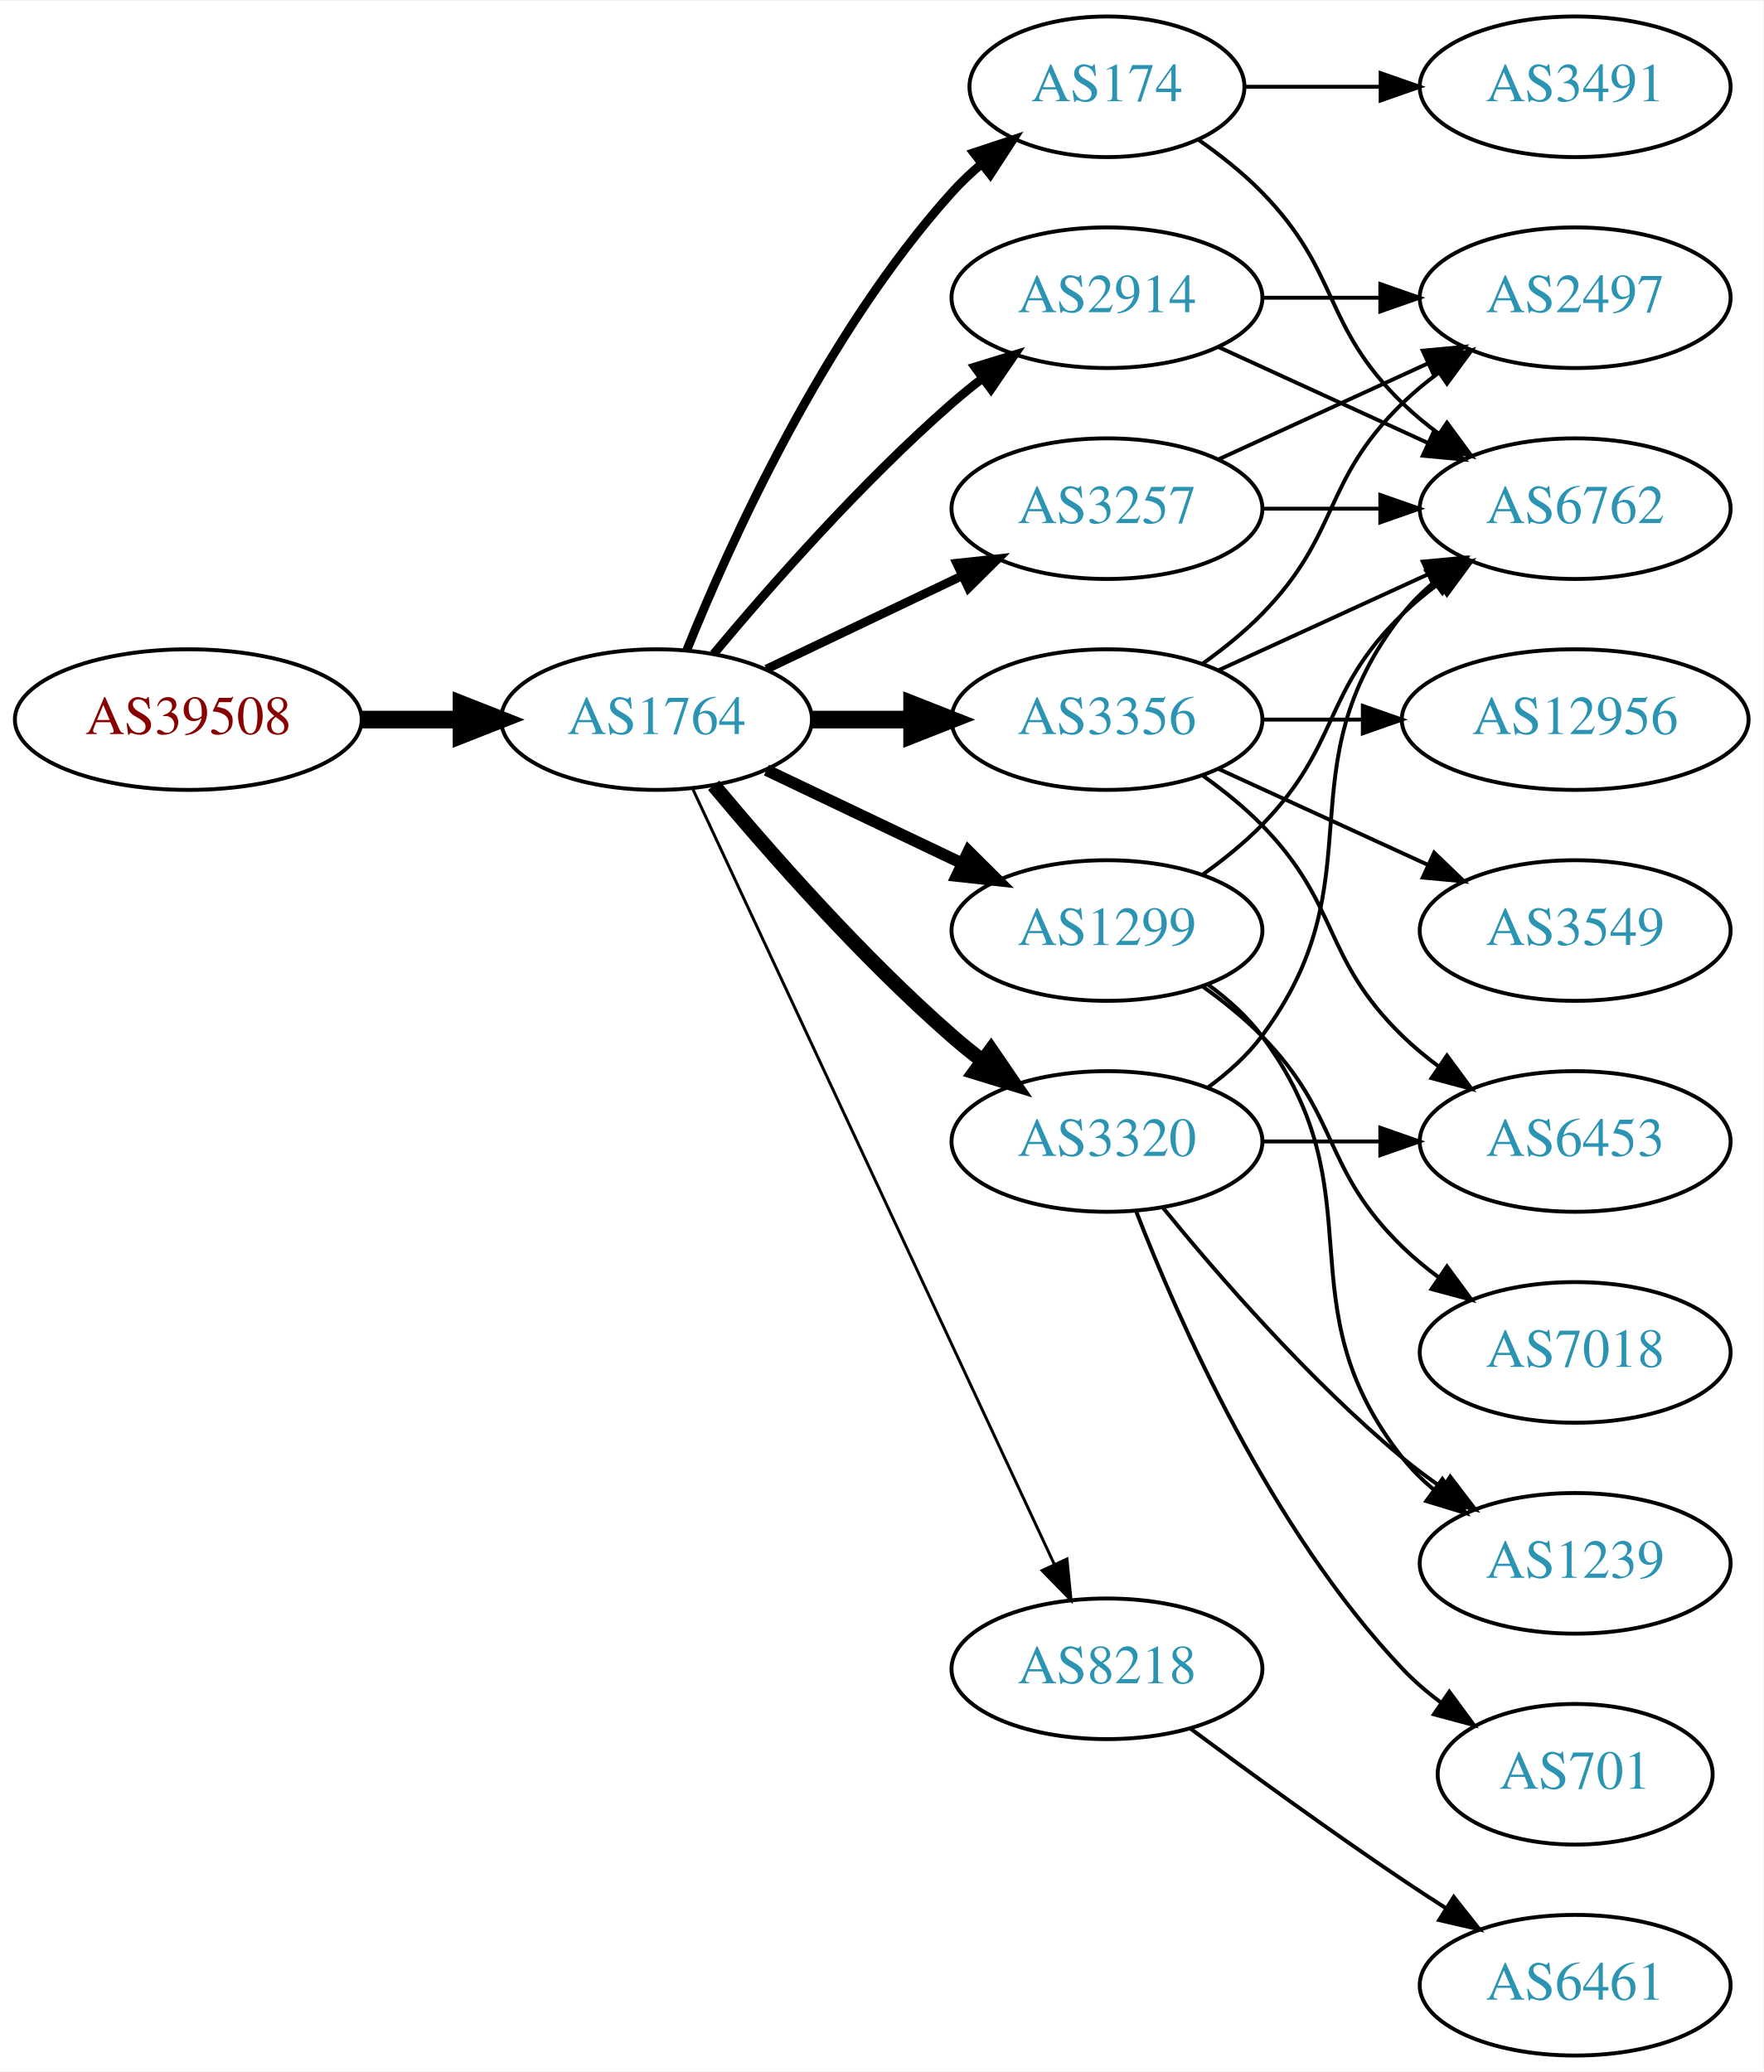
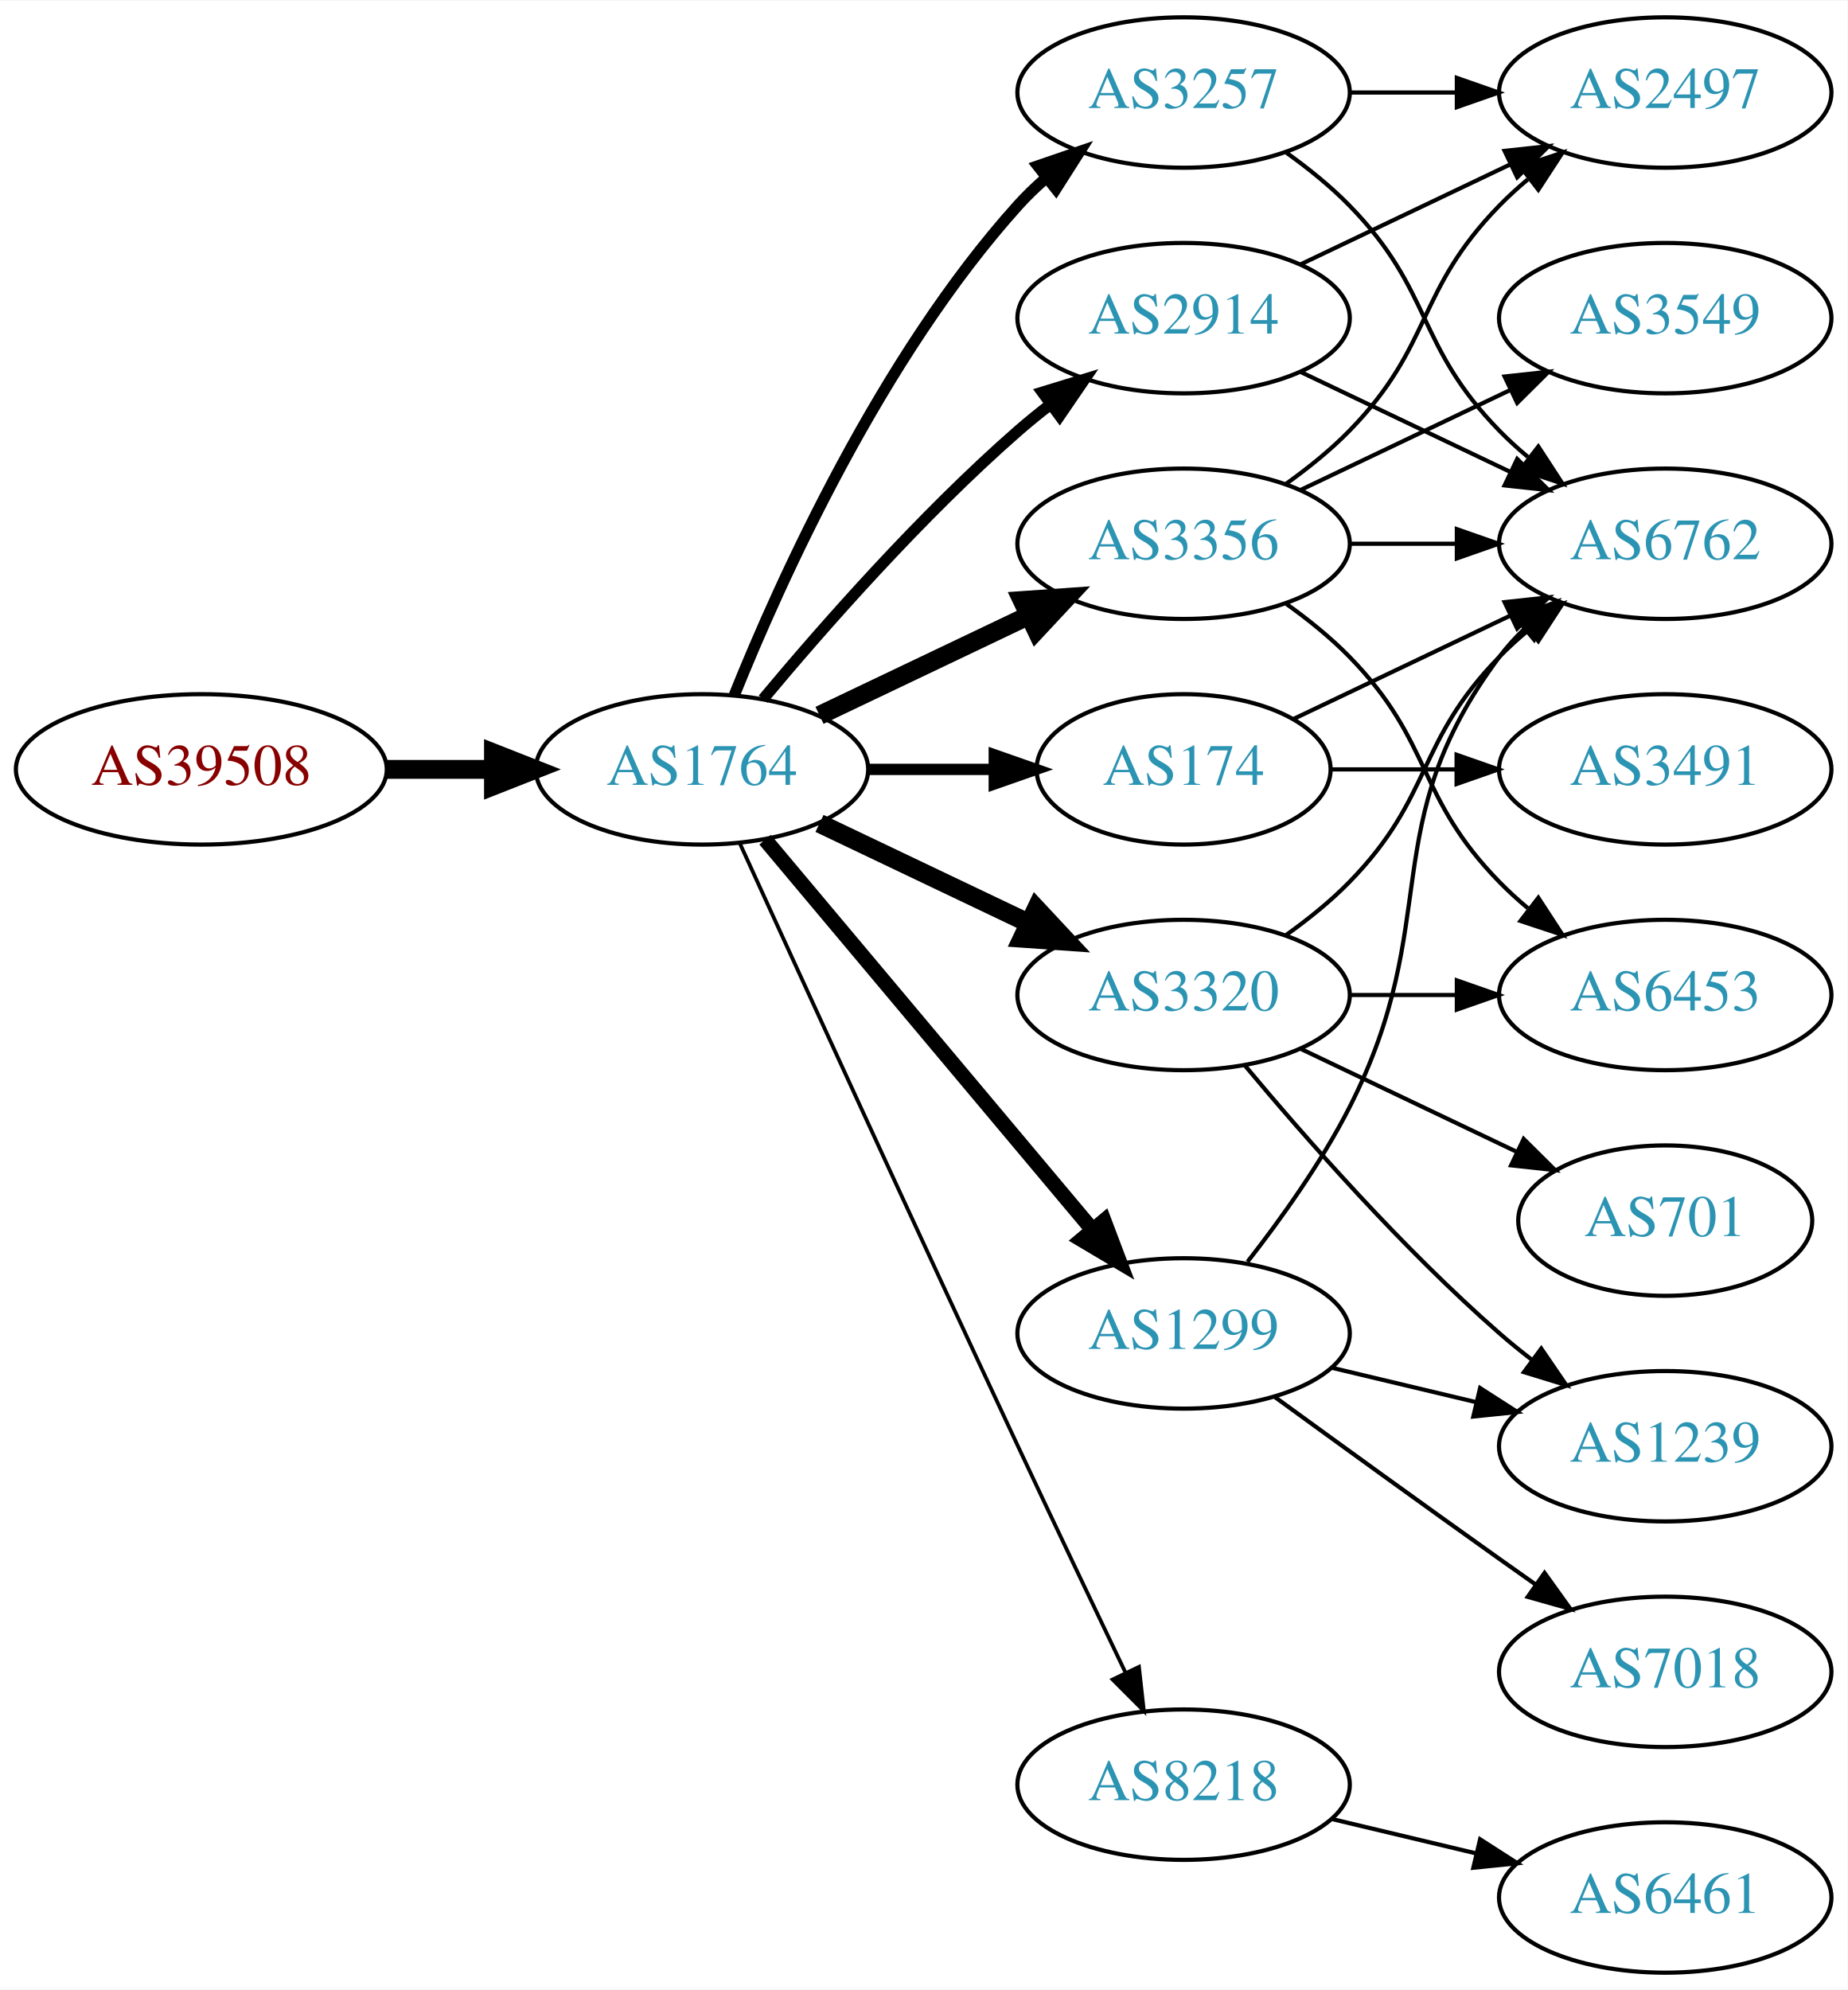
- <svg xmlns="http://www.w3.org/2000/svg" xmlns:xlink="http://www.w3.org/1999/xlink" width="451pt" height="530pt" viewBox="0.00 0.00 451.37 530.00">
-   <g id="graph0" class="graph" transform="scale(1 1) rotate(0) translate(4 526)">
-     <polygon fill="white" stroke="none" points="-4,4 -4,-526 447.37,-526 447.37,4 -4,4" />
+ <svg xmlns="http://www.w3.org/2000/svg" xmlns:xlink="http://www.w3.org/1999/xlink" width="442pt" height="476pt" viewBox="0.00 0.00 442.27 476.00">
+   <g id="graph0" class="graph" transform="scale(1 1) rotate(0) translate(4 472)">
+     <polygon fill="white" stroke="none" points="-4,4 -4,-472 438.271,-472 438.271,4 -4,4" />
    <g id="node1" class="node">
      <g id="a_node1">
        <a xlink:href="/asn/39508" xlink:title="AS39508 ~ AXIANS ICT Austria GmbH [AT]">
-           <ellipse fill="#ffffff" stroke="black" cx="44.196" cy="-342" rx="44.393" ry="18" />
-           <text text-anchor="middle" x="44.196" y="-338.3" font-family="Times,serif" font-size="14.00" fill="#880000">AS39508</text>
+           <ellipse fill="#ffffff" stroke="black" cx="44.196" cy="-288" rx="44.393" ry="18" />
+           <text text-anchor="middle" x="44.196" y="-284.3" font-family="Times,serif" font-size="14.00" fill="#880000">AS39508</text>
        </a>
      </g>
    </g>
    <g id="node2" class="node">
      <g id="a_node2">
        <a xlink:href="/asn/1764" xlink:title="AS1764 ~ NEXTLAYER-AS [AT]">
-           <ellipse fill="#ffffff" stroke="black" cx="164.039" cy="-342" rx="39.794" ry="18" />
-           <text text-anchor="middle" x="164.039" y="-338.3" font-family="Times,serif" font-size="14.00" fill="#2c94b3">AS1764</text>
+           <ellipse fill="#ffffff" stroke="black" cx="164.039" cy="-288" rx="39.794" ry="18" />
+           <text text-anchor="middle" x="164.039" y="-284.3" font-family="Times,serif" font-size="14.00" fill="#2c94b3">AS1764</text>
        </a>
      </g>
    </g>
    <g id="edge1" class="edge">
-       <path fill="none" stroke="black" stroke-width="4.5" d="M88.407,-342C96.72,-342 105.482,-342 113.965,-342" />
-       <polygon fill="black" stroke="black" stroke-width="4.5" points="114.123,-345.938 124.123,-342 114.123,-338.063 114.123,-345.938" />
+       <path fill="none" stroke="black" stroke-width="4.5" d="M88.407,-288C96.72,-288 105.482,-288 113.965,-288" />
+       <polygon fill="black" stroke="black" stroke-width="4.5" points="114.123,-291.938 124.123,-288 114.123,-284.063 114.123,-291.938" />
    </g>
    <g id="node3" class="node">
      <g id="a_node3">
-         <a xlink:href="/asn/3257" xlink:title="AS3257 ~ GTT [DE]">
+         <a xlink:href="/asn/2914" xlink:title="AS2914 ~ NTT America, Inc. [US]">
          <ellipse fill="#ffffff" stroke="black" cx="279.332" cy="-396" rx="39.794" ry="18" />
-           <text text-anchor="middle" x="279.332" y="-392.3" font-family="Times,serif" font-size="14.00" fill="#2c94b3">AS3257</text>
+           <text text-anchor="middle" x="279.332" y="-392.3" font-family="Times,serif" font-size="14.00" fill="#2c94b3">AS2914</text>
        </a>
      </g>
    </g>
    <g id="edge2" class="edge">
-       <path fill="none" stroke="black" stroke-width="2.25" d="M192.175,-354.934C207.169,-362.081 225.99,-371.052 242.213,-378.785" />
-       <polygon fill="black" stroke="black" stroke-width="2.25" points="240.884,-382.028 251.417,-383.171 243.895,-375.709 240.884,-382.028" />
+       <path fill="none" stroke="black" stroke-width="2.7" d="M178.669,-304.817C192.951,-321.929 216.498,-348.745 239.685,-369 242.151,-371.154 244.789,-373.294 247.487,-375.372" />
+       <polygon fill="black" stroke="black" stroke-width="2.7" points="245.512,-378.264 255.641,-381.37 249.66,-372.625 245.512,-378.264" />
    </g>
    <g id="node4" class="node">
      <g id="a_node4">
-         <a xlink:href="/asn/174" xlink:title="AS174 ~ Cogent Communications [US]">
-           <ellipse fill="#ffffff" stroke="black" cx="279.332" cy="-504" rx="35.194" ry="18" />
-           <text text-anchor="middle" x="279.332" y="-500.3" font-family="Times,serif" font-size="14.00" fill="#2c94b3">AS174</text>
+         <a xlink:href="/asn/8218" xlink:title="AS8218 ~ legacy Neotelecoms [FR]">
+           <ellipse fill="#ffffff" stroke="black" cx="279.332" cy="-45" rx="39.794" ry="18" />
+           <text text-anchor="middle" x="279.332" y="-41.3" font-family="Times,serif" font-size="14.00" fill="#2c94b3">AS8218</text>
        </a>
      </g>
    </g>
    <g id="edge3" class="edge">
-       <path fill="none" stroke="black" stroke-width="2.25" d="M171.786,-359.787C182.837,-387.243 206.891,-440.578 239.685,-477 242.001,-479.572 244.606,-482.03 247.341,-484.343" />
-       <polygon fill="black" stroke="black" stroke-width="2.25" points="245.207,-487.117 255.264,-490.448 249.479,-481.572 245.207,-487.117" />
+       <path fill="none" stroke="black" stroke-width="0.9" d="M173.026,-270.464C186.602,-240.704 215.099,-178.43 239.685,-126 248.176,-107.892 257.868,-87.579 265.422,-71.825" />
+       <polygon fill="black" stroke="black" stroke-width="0.9" points="268.647,-73.195 269.82,-62.665 262.337,-70.165 268.647,-73.195" />
    </g>
    <g id="node5" class="node">
      <g id="a_node5">
-         <a xlink:href="/asn/8218" xlink:title="AS8218 ~ legacy Neotelecoms [FR]">
-           <ellipse fill="#ffffff" stroke="black" cx="279.332" cy="-99" rx="39.794" ry="18" />
-           <text text-anchor="middle" x="279.332" y="-95.3" font-family="Times,serif" font-size="14.00" fill="#2c94b3">AS8218</text>
+         <a xlink:href="/asn/174" xlink:title="AS174 ~ Cogent Communications [US]">
+           <ellipse fill="#ffffff" stroke="black" cx="279.332" cy="-288" rx="35.194" ry="18" />
+           <text text-anchor="middle" x="279.332" y="-284.3" font-family="Times,serif" font-size="14.00" fill="#2c94b3">AS174</text>
        </a>
      </g>
    </g>
    <g id="edge4" class="edge">
-       <path fill="none" stroke="black" stroke-width="0.75" d="M173.369,-324.132C193.059,-281.899 242.559,-175.728 265.849,-125.773" />
-       <polygon fill="black" stroke="black" stroke-width="0.75" points="269.088,-127.109 270.141,-116.567 262.744,-124.151 269.088,-127.109" />
+       <path fill="none" stroke="black" stroke-width="2.7" d="M203.711,-288C213.416,-288 223.907,-288 233.87,-288" />
+       <polygon fill="black" stroke="black" stroke-width="2.7" points="234.006,-291.5 244.006,-288 234.006,-284.5 234.006,-291.5" />
    </g>
    <g id="node6" class="node">
      <g id="a_node6">
        <a xlink:href="/asn/3356" xlink:title="AS3356 ~ Level 3 Parent, LLC [US]">
          <ellipse fill="#ffffff" stroke="black" cx="279.332" cy="-342" rx="39.794" ry="18" />
          <text text-anchor="middle" x="279.332" y="-338.3" font-family="Times,serif" font-size="14.00" fill="#2c94b3">AS3356</text>
        </a>
      </g>
    </g>
    <g id="edge5" class="edge">
-       <path fill="none" stroke="black" stroke-width="4.5" d="M203.711,-342C211.914,-342 220.678,-342 229.21,-342" />
-       <polygon fill="black" stroke="black" stroke-width="4.5" points="229.449,-345.938 239.449,-342 229.449,-338.063 229.449,-345.938" />
+       <path fill="none" stroke="black" stroke-width="4.5" d="M192.175,-300.934C207.169,-308.081 225.99,-317.052 242.213,-324.785" />
+       <polygon fill="black" stroke="black" stroke-width="4.5" points="240.695,-328.423 251.417,-329.171 244.084,-321.314 240.695,-328.423" />
    </g>
    <g id="node7" class="node">
      <g id="a_node7">
        <a xlink:href="/asn/1299" xlink:title="AS1299 ~ Telia Carrier [EU]">
-           <ellipse fill="#ffffff" stroke="black" cx="279.332" cy="-288" rx="39.794" ry="18" />
-           <text text-anchor="middle" x="279.332" y="-284.3" font-family="Times,serif" font-size="14.00" fill="#2c94b3">AS1299</text>
+           <ellipse fill="#ffffff" stroke="black" cx="279.332" cy="-153" rx="39.794" ry="18" />
+           <text text-anchor="middle" x="279.332" y="-149.3" font-family="Times,serif" font-size="14.00" fill="#2c94b3">AS1299</text>
        </a>
      </g>
    </g>
    <g id="edge6" class="edge">
-       <path fill="none" stroke="black" stroke-width="3" d="M192.175,-329.066C207.169,-321.919 225.99,-312.948 242.213,-305.215" />
-       <polygon fill="black" stroke="black" stroke-width="3" points="243.895,-308.291 251.417,-300.829 240.884,-301.972 243.895,-308.291" />
+       <path fill="none" stroke="black" stroke-width="3.6" d="M179.158,-271.175C198.833,-247.731 234.637,-205.066 257.415,-177.924" />
+       <polygon fill="black" stroke="black" stroke-width="3.6" points="260.287,-179.947 264.034,-170.037 254.925,-175.447 260.287,-179.947" />
    </g>
    <g id="node8" class="node">
      <g id="a_node8">
        <a xlink:href="/asn/3320" xlink:title="AS3320 ~ DTAG [DE]">
          <ellipse fill="#ffffff" stroke="black" cx="279.332" cy="-234" rx="39.794" ry="18" />
          <text text-anchor="middle" x="279.332" y="-230.3" font-family="Times,serif" font-size="14.00" fill="#2c94b3">AS3320</text>
        </a>
      </g>
    </g>
    <g id="edge7" class="edge">
-       <path fill="none" stroke="black" stroke-width="3.75" d="M178.669,-325.183C192.951,-308.071 216.498,-281.255 239.685,-261 242.151,-258.846 244.789,-256.706 247.487,-254.628" />
-       <polygon fill="black" stroke="black" stroke-width="3.75" points="249.66,-257.375 255.641,-248.63 245.512,-251.736 249.66,-257.375" />
+       <path fill="none" stroke="black" stroke-width="4.5" d="M192.175,-275.066C207.169,-267.919 225.99,-258.948 242.213,-251.215" />
+       <polygon fill="black" stroke="black" stroke-width="4.5" points="244.084,-254.686 251.417,-246.829 240.695,-247.577 244.084,-254.686" />
    </g>
    <g id="node9" class="node">
      <g id="a_node9">
-         <a xlink:href="/asn/2914" xlink:title="AS2914 ~ NTT America, Inc. [US]">
+         <a xlink:href="/asn/3257" xlink:title="AS3257 ~ GTT [DE]">
          <ellipse fill="#ffffff" stroke="black" cx="279.332" cy="-450" rx="39.794" ry="18" />
-           <text text-anchor="middle" x="279.332" y="-446.3" font-family="Times,serif" font-size="14.00" fill="#2c94b3">AS2914</text>
+           <text text-anchor="middle" x="279.332" y="-446.3" font-family="Times,serif" font-size="14.00" fill="#2c94b3">AS3257</text>
        </a>
      </g>
    </g>
    <g id="edge8" class="edge">
-       <path fill="none" stroke="black" stroke-width="2.25" d="M178.669,-358.817C192.951,-375.929 216.498,-402.745 239.685,-423 242.151,-425.154 244.789,-427.294 247.487,-429.372" />
-       <polygon fill="black" stroke="black" stroke-width="2.25" points="245.512,-432.264 255.641,-435.37 249.66,-426.625 245.512,-432.264" />
-     </g>
-     <g id="node11" class="node">
-       <g id="a_node11">
-         <a xlink:href="/asn/6762" xlink:title="AS6762 ~ TELECOM ITALIA SPARKLE S.p.A. [IT]">
-           <ellipse fill="#ffffff" stroke="black" cx="399.174" cy="-396" rx="39.794" ry="18" />
-           <text text-anchor="middle" x="399.174" y="-392.3" font-family="Times,serif" font-size="14.00" fill="#2c94b3">AS6762</text>
-         </a>
-       </g>
-     </g>
-     <g id="edge12" class="edge">
-       <path fill="none" stroke="black" d="M319.244,-396C328.798,-396 339.147,-396 349.11,-396" />
-       <polygon fill="black" stroke="black" points="349.302,-399.5 359.302,-396 349.302,-392.5 349.302,-399.5" />
+       <path fill="none" stroke="black" stroke-width="2.7" d="M171.786,-305.787C182.837,-333.243 206.891,-386.578 239.685,-423 241.688,-425.224 243.906,-427.363 246.239,-429.397" />
+       <polygon fill="black" stroke="black" stroke-width="2.7" points="244.437,-432.433 254.458,-435.873 248.769,-426.935 244.437,-432.433" />
    </g>
    <g id="node13" class="node">
      <g id="a_node13">
        <a xlink:href="/asn/2497" xlink:title="AS2497 ~ Internet Initiative Japan Inc. [JP]">
-           <ellipse fill="#ffffff" stroke="black" cx="399.174" cy="-450" rx="39.794" ry="18" />
-           <text text-anchor="middle" x="399.174" y="-446.3" font-family="Times,serif" font-size="14.00" fill="#2c94b3">AS2497</text>
-         </a>
-       </g>
-     </g>
-     <g id="edge13" class="edge">
-       <path fill="none" stroke="black" d="M307.96,-408.661C323.917,-415.973 344.188,-425.261 361.471,-433.181" />
-       <polygon fill="black" stroke="black" points="360.169,-436.435 370.718,-437.419 363.085,-430.071 360.169,-436.435" />
+           <ellipse fill="#ffffff" stroke="black" cx="394.625" cy="-450" rx="39.794" ry="18" />
+           <text text-anchor="middle" x="394.625" y="-446.3" font-family="Times,serif" font-size="14.00" fill="#2c94b3">AS2497</text>
+         </a>
+       </g>
+     </g>
+     <g id="edge14" class="edge">
+       <path fill="none" stroke="black" d="M307.468,-408.934C322.462,-416.081 341.283,-425.052 357.506,-432.785" />
+       <polygon fill="black" stroke="black" points="356.177,-436.028 366.71,-437.171 359.188,-429.709 356.177,-436.028" />
+     </g>
+     <g id="node14" class="node">
+       <g id="a_node14">
+         <a xlink:href="/asn/6762" xlink:title="AS6762 ~ TELECOM ITALIA SPARKLE S.p.A. [IT]">
+           <ellipse fill="#ffffff" stroke="black" cx="394.625" cy="-342" rx="39.794" ry="18" />
+           <text text-anchor="middle" x="394.625" y="-338.3" font-family="Times,serif" font-size="14.00" fill="#2c94b3">AS6762</text>
+         </a>
+       </g>
+     </g>
+     <g id="edge15" class="edge">
+       <path fill="none" stroke="black" d="M307.468,-383.066C322.462,-375.919 341.283,-366.948 357.506,-359.215" />
+       <polygon fill="black" stroke="black" points="359.188,-362.291 366.71,-354.829 356.177,-355.972 359.188,-362.291" />
    </g>
    <g id="node10" class="node">
      <g id="a_node10">
+         <a xlink:href="/asn/6461" xlink:title="AS6461 ~ Zayo Bandwidth [US]">
+           <ellipse fill="#ffffff" stroke="black" cx="394.625" cy="-18" rx="39.794" ry="18" />
+           <text text-anchor="middle" x="394.625" y="-14.3" font-family="Times,serif" font-size="14.00" fill="#2c94b3">AS6461</text>
+         </a>
+       </g>
+     </g>
+     <g id="edge9" class="edge">
+       <path fill="none" stroke="black" d="M314.939,-36.752C325.81,-34.162 337.964,-31.265 349.407,-28.538" />
+       <polygon fill="black" stroke="black" points="350.313,-31.92 359.229,-26.197 348.69,-25.111 350.313,-31.92" />
+     </g>
+     <g id="edge25" class="edge">
+       <path fill="none" stroke="black" d="M305.757,-300.119C321.059,-307.413 340.783,-316.814 357.665,-324.86" />
+       <polygon fill="black" stroke="black" points="356.172,-328.026 366.705,-329.169 359.184,-321.707 356.172,-328.026" />
+     </g>
+     <g id="node18" class="node">
+       <g id="a_node18">
        <a xlink:href="/asn/3491" xlink:title="AS3491 ~ PCCW Global, Inc. [US]">
-           <ellipse fill="#ffffff" stroke="black" cx="399.174" cy="-504" rx="39.794" ry="18" />
-           <text text-anchor="middle" x="399.174" y="-500.3" font-family="Times,serif" font-size="14.00" fill="#2c94b3">AS3491</text>
-         </a>
-       </g>
-     </g>
-     <g id="edge9" class="edge">
-       <path fill="none" stroke="black" d="M314.733,-504C325.557,-504 337.725,-504 349.352,-504" />
-       <polygon fill="black" stroke="black" points="349.383,-507.5 359.383,-504 349.383,-500.5 349.383,-507.5" />
+           <ellipse fill="#ffffff" stroke="black" cx="394.625" cy="-288" rx="39.794" ry="18" />
+           <text text-anchor="middle" x="394.625" y="-284.3" font-family="Times,serif" font-size="14.00" fill="#2c94b3">AS3491</text>
+         </a>
+       </g>
+     </g>
+     <g id="edge26" class="edge">
+       <path fill="none" stroke="black" d="M314.631,-288C324.008,-288 334.358,-288 344.393,-288" />
+       <polygon fill="black" stroke="black" points="344.681,-291.5 354.681,-288 344.681,-284.5 344.681,-291.5" />
+     </g>
+     <g id="node11" class="node">
+       <g id="a_node11">
+         <a xlink:href="/asn/6453" xlink:title="AS6453 ~ TATA COMMUNICATIONS (AMERICA) INC [US]">
+           <ellipse fill="#ffffff" stroke="black" cx="394.625" cy="-234" rx="39.794" ry="18" />
+           <text text-anchor="middle" x="394.625" y="-230.3" font-family="Times,serif" font-size="14.00" fill="#2c94b3">AS6453</text>
+         </a>
+       </g>
    </g>
    <g id="edge10" class="edge">
-       <path fill="none" stroke="black" d="M302.714,-490.468C308.356,-486.51 314.17,-481.914 318.978,-477 339.151,-456.383 334.285,-443.094 354.978,-423 357.823,-420.237 360.997,-417.614 364.297,-415.166" />
-       <polygon fill="black" stroke="black" points="366.363,-417.994 372.645,-409.462 362.414,-412.214 366.363,-417.994" />
+       <path fill="none" stroke="black" d="M303.926,-327.611C309.182,-323.852 314.513,-319.563 318.978,-315 339.151,-294.383 334.806,-281.617 354.978,-261 357.071,-258.861 359.354,-256.782 361.731,-254.79" />
+       <polygon fill="black" stroke="black" points="364.249,-257.268 370.031,-248.389 359.974,-251.725 364.249,-257.268" />
    </g>
    <g id="node12" class="node">
      <g id="a_node12">
-         <a xlink:href="/asn/6461" xlink:title="AS6461 ~ Zayo Bandwidth [US]">
-           <ellipse fill="#ffffff" stroke="black" cx="399.174" cy="-18" rx="39.794" ry="18" />
-           <text text-anchor="middle" x="399.174" y="-14.3" font-family="Times,serif" font-size="14.00" fill="#2c94b3">AS6461</text>
+         <a xlink:href="/asn/3549" xlink:title="AS3549 ~ Level 3 Parent, LLC [US]">
+           <ellipse fill="#ffffff" stroke="black" cx="394.625" cy="-396" rx="39.794" ry="18" />
+           <text text-anchor="middle" x="394.625" y="-392.3" font-family="Times,serif" font-size="14.00" fill="#2c94b3">AS3549</text>
        </a>
      </g>
    </g>
    <g id="edge11" class="edge">
-       <path fill="none" stroke="black" d="M300.662,-83.723C315.524,-72.696 336.269,-57.593 354.978,-45 358.527,-42.611 362.277,-40.161 366.026,-37.758" />
-       <polygon fill="black" stroke="black" points="368.094,-40.591 374.674,-32.288 364.352,-34.675 368.094,-40.591" />
-     </g>
-     <g id="edge18" class="edge">
-       <path fill="none" stroke="black" d="M307.96,-354.661C323.917,-361.973 344.188,-371.261 361.471,-379.181" />
-       <polygon fill="black" stroke="black" points="360.169,-382.435 370.718,-383.419 363.085,-376.071 360.169,-382.435" />
-     </g>
-     <g id="edge14" class="edge">
-       <path fill="none" stroke="black" d="M303.926,-356.389C309.182,-360.148 314.513,-364.437 318.978,-369 339.151,-389.617 334.285,-402.906 354.978,-423 357.823,-425.763 360.997,-428.386 364.297,-430.834" />
-       <polygon fill="black" stroke="black" points="362.414,-433.786 372.645,-436.538 366.363,-428.006 362.414,-433.786" />
-     </g>
-     <g id="node14" class="node">
-       <g id="a_node14">
-         <a xlink:href="/asn/6453" xlink:title="AS6453 ~ TATA COMMUNICATIONS (AMERICA) INC [US]">
-           <ellipse fill="#ffffff" stroke="black" cx="399.174" cy="-234" rx="39.794" ry="18" />
-           <text text-anchor="middle" x="399.174" y="-230.3" font-family="Times,serif" font-size="14.00" fill="#2c94b3">AS6453</text>
-         </a>
-       </g>
-     </g>
-     <g id="edge15" class="edge">
-       <path fill="none" stroke="black" d="M303.926,-327.611C309.182,-323.852 314.513,-319.563 318.978,-315 339.151,-294.383 334.285,-281.094 354.978,-261 357.823,-258.237 360.997,-255.614 364.297,-253.166" />
-       <polygon fill="black" stroke="black" points="366.363,-255.994 372.645,-247.462 362.414,-250.214 366.363,-255.994" />
+       <path fill="none" stroke="black" d="M307.468,-354.934C322.462,-362.081 341.283,-371.052 357.506,-378.785" />
+       <polygon fill="black" stroke="black" points="356.177,-382.028 366.71,-383.171 359.188,-375.709 356.177,-382.028" />
+     </g>
+     <g id="edge12" class="edge">
+       <path fill="none" stroke="black" d="M303.926,-356.389C309.182,-360.148 314.513,-364.437 318.978,-369 339.151,-389.617 334.806,-402.383 354.978,-423 357.071,-425.139 359.354,-427.218 361.731,-429.21" />
+       <polygon fill="black" stroke="black" points="359.974,-432.275 370.031,-435.611 364.249,-426.732 359.974,-432.275" />
+     </g>
+     <g id="edge13" class="edge">
+       <path fill="none" stroke="black" d="M319.004,-342C327.207,-342 335.971,-342 344.503,-342" />
+       <polygon fill="black" stroke="black" points="344.742,-345.5 354.742,-342 344.742,-338.5 344.742,-345.5" />
+     </g>
+     <g id="edge16" class="edge">
+       <path fill="none" stroke="black" d="M294.628,-170.14C302.614,-180.353 312.276,-193.853 318.978,-207 341.958,-252.077 324.707,-274.458 354.978,-315 356.723,-317.336 358.73,-319.545 360.893,-321.617" />
+       <polygon fill="black" stroke="black" points="358.771,-324.405 368.694,-328.118 363.253,-319.027 358.771,-324.405" />
    </g>
    <g id="node15" class="node">
      <g id="a_node15">
-         <a xlink:href="/asn/12956" xlink:title="AS12956 ~ TELXIUS [ES]">
-           <ellipse fill="#ffffff" stroke="black" cx="399.174" cy="-342" rx="44.393" ry="18" />
-           <text text-anchor="middle" x="399.174" y="-338.3" font-family="Times,serif" font-size="14.00" fill="#2c94b3">AS12956</text>
-         </a>
-       </g>
-     </g>
-     <g id="edge16" class="edge">
-       <path fill="none" stroke="black" d="M319.244,-342C327.347,-342 336.022,-342 344.548,-342" />
-       <polygon fill="black" stroke="black" points="344.826,-345.5 354.826,-342 344.826,-338.5 344.826,-345.5" />
+         <a xlink:href="/asn/7018" xlink:title="AS7018 ~ AT&amp;T Services, Inc. [US]">
+           <ellipse fill="#ffffff" stroke="black" cx="394.625" cy="-72" rx="39.794" ry="18" />
+           <text text-anchor="middle" x="394.625" y="-68.3" font-family="Times,serif" font-size="14.00" fill="#2c94b3">AS7018</text>
+         </a>
+       </g>
+     </g>
+     <g id="edge17" class="edge">
+       <path fill="none" stroke="black" d="M301.18,-137.778C316.114,-126.909 336.727,-111.975 354.978,-99 357.799,-96.995 360.742,-94.915 363.69,-92.841" />
+       <polygon fill="black" stroke="black" points="365.736,-95.681 371.914,-87.074 361.717,-89.95 365.736,-95.681" />
    </g>
    <g id="node16" class="node">
      <g id="a_node16">
-         <a xlink:href="/asn/3549" xlink:title="AS3549 ~ Level 3 Parent, LLC [US]">
-           <ellipse fill="#ffffff" stroke="black" cx="399.174" cy="-288" rx="39.794" ry="18" />
-           <text text-anchor="middle" x="399.174" y="-284.3" font-family="Times,serif" font-size="14.00" fill="#2c94b3">AS3549</text>
-         </a>
-       </g>
-     </g>
-     <g id="edge17" class="edge">
-       <path fill="none" stroke="black" d="M307.96,-329.339C323.917,-322.027 344.188,-312.739 361.471,-304.819" />
-       <polygon fill="black" stroke="black" points="363.085,-307.929 370.718,-300.581 360.169,-301.565 363.085,-307.929" />
+         <a xlink:href="/asn/1239" xlink:title="AS1239 ~ Sprint [US]">
+           <ellipse fill="#ffffff" stroke="black" cx="394.625" cy="-126" rx="39.794" ry="18" />
+           <text text-anchor="middle" x="394.625" y="-122.3" font-family="Times,serif" font-size="14.00" fill="#2c94b3">AS1239</text>
+         </a>
+       </g>
+     </g>
+     <g id="edge18" class="edge">
+       <path fill="none" stroke="black" d="M314.939,-144.752C325.81,-142.162 337.964,-139.265 349.407,-136.538" />
+       <polygon fill="black" stroke="black" points="350.313,-139.92 359.229,-134.197 348.69,-133.111 350.313,-139.92" />
+     </g>
+     <g id="edge21" class="edge">
+       <path fill="none" stroke="black" d="M319.004,-234C327.207,-234 335.971,-234 344.503,-234" />
+       <polygon fill="black" stroke="black" points="344.742,-237.5 354.742,-234 344.742,-230.5 344.742,-237.5" />
+     </g>
+     <g id="edge22" class="edge">
+       <path fill="none" stroke="black" d="M303.926,-248.389C309.182,-252.148 314.513,-256.437 318.978,-261 339.151,-281.617 334.806,-294.383 354.978,-315 357.071,-317.139 359.354,-319.218 361.731,-321.21" />
+       <polygon fill="black" stroke="black" points="359.974,-324.275 370.031,-327.611 364.249,-318.732 359.974,-324.275" />
    </g>
    <g id="edge20" class="edge">
-       <path fill="none" stroke="black" d="M303.926,-302.389C309.182,-306.148 314.513,-310.437 318.978,-315 339.151,-335.617 334.285,-348.906 354.978,-369 357.823,-371.763 360.997,-374.386 364.297,-376.834" />
-       <polygon fill="black" stroke="black" points="362.414,-379.786 372.645,-382.538 366.363,-374.006 362.414,-379.786" />
+       <path fill="none" stroke="black" d="M293.962,-217.183C308.244,-200.071 331.791,-173.255 354.978,-153 357.444,-150.846 360.082,-148.706 362.78,-146.628" />
+       <polygon fill="black" stroke="black" points="364.953,-149.375 370.934,-140.63 360.805,-143.736 364.953,-149.375" />
    </g>
    <g id="node17" class="node">
      <g id="a_node17">
-         <a xlink:href="/asn/7018" xlink:title="AS7018 ~ AT&amp;T Services, Inc. [US]">
-           <ellipse fill="#ffffff" stroke="black" cx="399.174" cy="-180" rx="39.794" ry="18" />
-           <text text-anchor="middle" x="399.174" y="-176.3" font-family="Times,serif" font-size="14.00" fill="#2c94b3">AS7018</text>
+         <a xlink:href="/asn/701" xlink:title="AS701 ~ UUNET [US]">
+           <ellipse fill="#ffffff" stroke="black" cx="394.625" cy="-180" rx="35.194" ry="18" />
+           <text text-anchor="middle" x="394.625" y="-176.3" font-family="Times,serif" font-size="14.00" fill="#2c94b3">AS701</text>
        </a>
      </g>
    </g>
    <g id="edge19" class="edge">
-       <path fill="none" stroke="black" d="M303.926,-273.611C309.182,-269.852 314.513,-265.563 318.978,-261 339.151,-240.383 334.285,-227.094 354.978,-207 357.823,-204.237 360.997,-201.614 364.297,-199.166" />
-       <polygon fill="black" stroke="black" points="366.363,-201.994 372.645,-193.462 362.414,-196.214 366.363,-201.994" />
-     </g>
-     <g id="node18" class="node">
-       <g id="a_node18">
-         <a xlink:href="/asn/1239" xlink:title="AS1239 ~ Sprint [US]">
-           <ellipse fill="#ffffff" stroke="black" cx="399.174" cy="-126" rx="39.794" ry="18" />
-           <text text-anchor="middle" x="399.174" y="-122.3" font-family="Times,serif" font-size="14.00" fill="#2c94b3">AS1239</text>
-         </a>
-       </g>
-     </g>
-     <g id="edge21" class="edge">
-       <path fill="none" stroke="black" d="M305.262,-274.118C310.338,-270.389 315.256,-265.984 318.978,-261 349.249,-220.458 323.679,-192.754 354.978,-153 357.303,-150.047 360.047,-147.33 363.006,-144.853" />
-       <polygon fill="black" stroke="black" points="365.199,-147.585 371.203,-138.855 361.065,-141.936 365.199,-147.585" />
-     </g>
-     <g id="edge22" class="edge">
-       <path fill="none" stroke="black" d="M305.262,-247.882C310.338,-251.611 315.256,-256.016 318.978,-261 349.249,-301.542 323.679,-329.246 354.978,-369 357.303,-371.953 360.047,-374.67 363.006,-377.147" />
-       <polygon fill="black" stroke="black" points="361.065,-380.064 371.203,-383.145 365.199,-374.415 361.065,-380.064" />
-     </g>
-     <g id="edge25" class="edge">
-       <path fill="none" stroke="black" d="M319.244,-234C328.798,-234 339.147,-234 349.11,-234" />
-       <polygon fill="black" stroke="black" points="349.302,-237.5 359.302,-234 349.302,-230.5 349.302,-237.5" />
+       <path fill="none" stroke="black" d="M307.468,-221.066C322.9,-213.71 342.385,-204.423 358.92,-196.541" />
+       <polygon fill="black" stroke="black" points="360.741,-199.551 368.262,-192.089 357.729,-193.232 360.741,-199.551" />
    </g>
    <g id="edge24" class="edge">
-       <path fill="none" stroke="black" d="M293.751,-216.935C307.865,-199.625 331.28,-172.655 354.978,-153 358.194,-150.332 361.695,-147.73 365.265,-145.259" />
-       <polygon fill="black" stroke="black" points="367.189,-148.183 373.622,-139.764 363.343,-142.334 367.189,-148.183" />
-     </g>
-     <g id="node19" class="node">
-       <g id="a_node19">
-         <a xlink:href="/asn/701" xlink:title="AS701 ~ UUNET [US]">
-           <ellipse fill="#ffffff" stroke="black" cx="399.174" cy="-72" rx="35.194" ry="18" />
-           <text text-anchor="middle" x="399.174" y="-68.3" font-family="Times,serif" font-size="14.00" fill="#2c94b3">AS701</text>
-         </a>
-       </g>
+       <path fill="none" stroke="black" d="M319.004,-450C327.207,-450 335.971,-450 344.503,-450" />
+       <polygon fill="black" stroke="black" points="344.742,-453.5 354.742,-450 344.742,-446.5 344.742,-453.5" />
    </g>
    <g id="edge23" class="edge">
-       <path fill="none" stroke="black" d="M286.855,-216.006C297.605,-188.272 321.262,-134.571 354.978,-99 357.921,-95.895 361.294,-92.999 364.83,-90.345" />
-       <polygon fill="black" stroke="black" points="366.959,-93.129 373.249,-84.603 363.015,-87.346 366.959,-93.129" />
-     </g>
-     <g id="edge26" class="edge">
-       <path fill="none" stroke="black" d="M307.96,-437.339C323.917,-430.027 344.188,-420.739 361.471,-412.819" />
-       <polygon fill="black" stroke="black" points="363.085,-415.929 370.718,-408.581 360.169,-409.565 363.085,-415.929" />
-     </g>
-     <g id="edge27" class="edge">
-       <path fill="none" stroke="black" d="M319.244,-450C328.798,-450 339.147,-450 349.11,-450" />
-       <polygon fill="black" stroke="black" points="349.302,-453.5 359.302,-450 349.302,-446.5 349.302,-453.5" />
+       <path fill="none" stroke="black" d="M303.926,-435.611C309.182,-431.852 314.513,-427.563 318.978,-423 339.151,-402.383 334.806,-389.617 354.978,-369 357.071,-366.861 359.354,-364.782 361.731,-362.79" />
+       <polygon fill="black" stroke="black" points="364.249,-365.268 370.031,-356.389 359.974,-359.725 364.249,-365.268" />
    </g>
  </g>
</svg>
